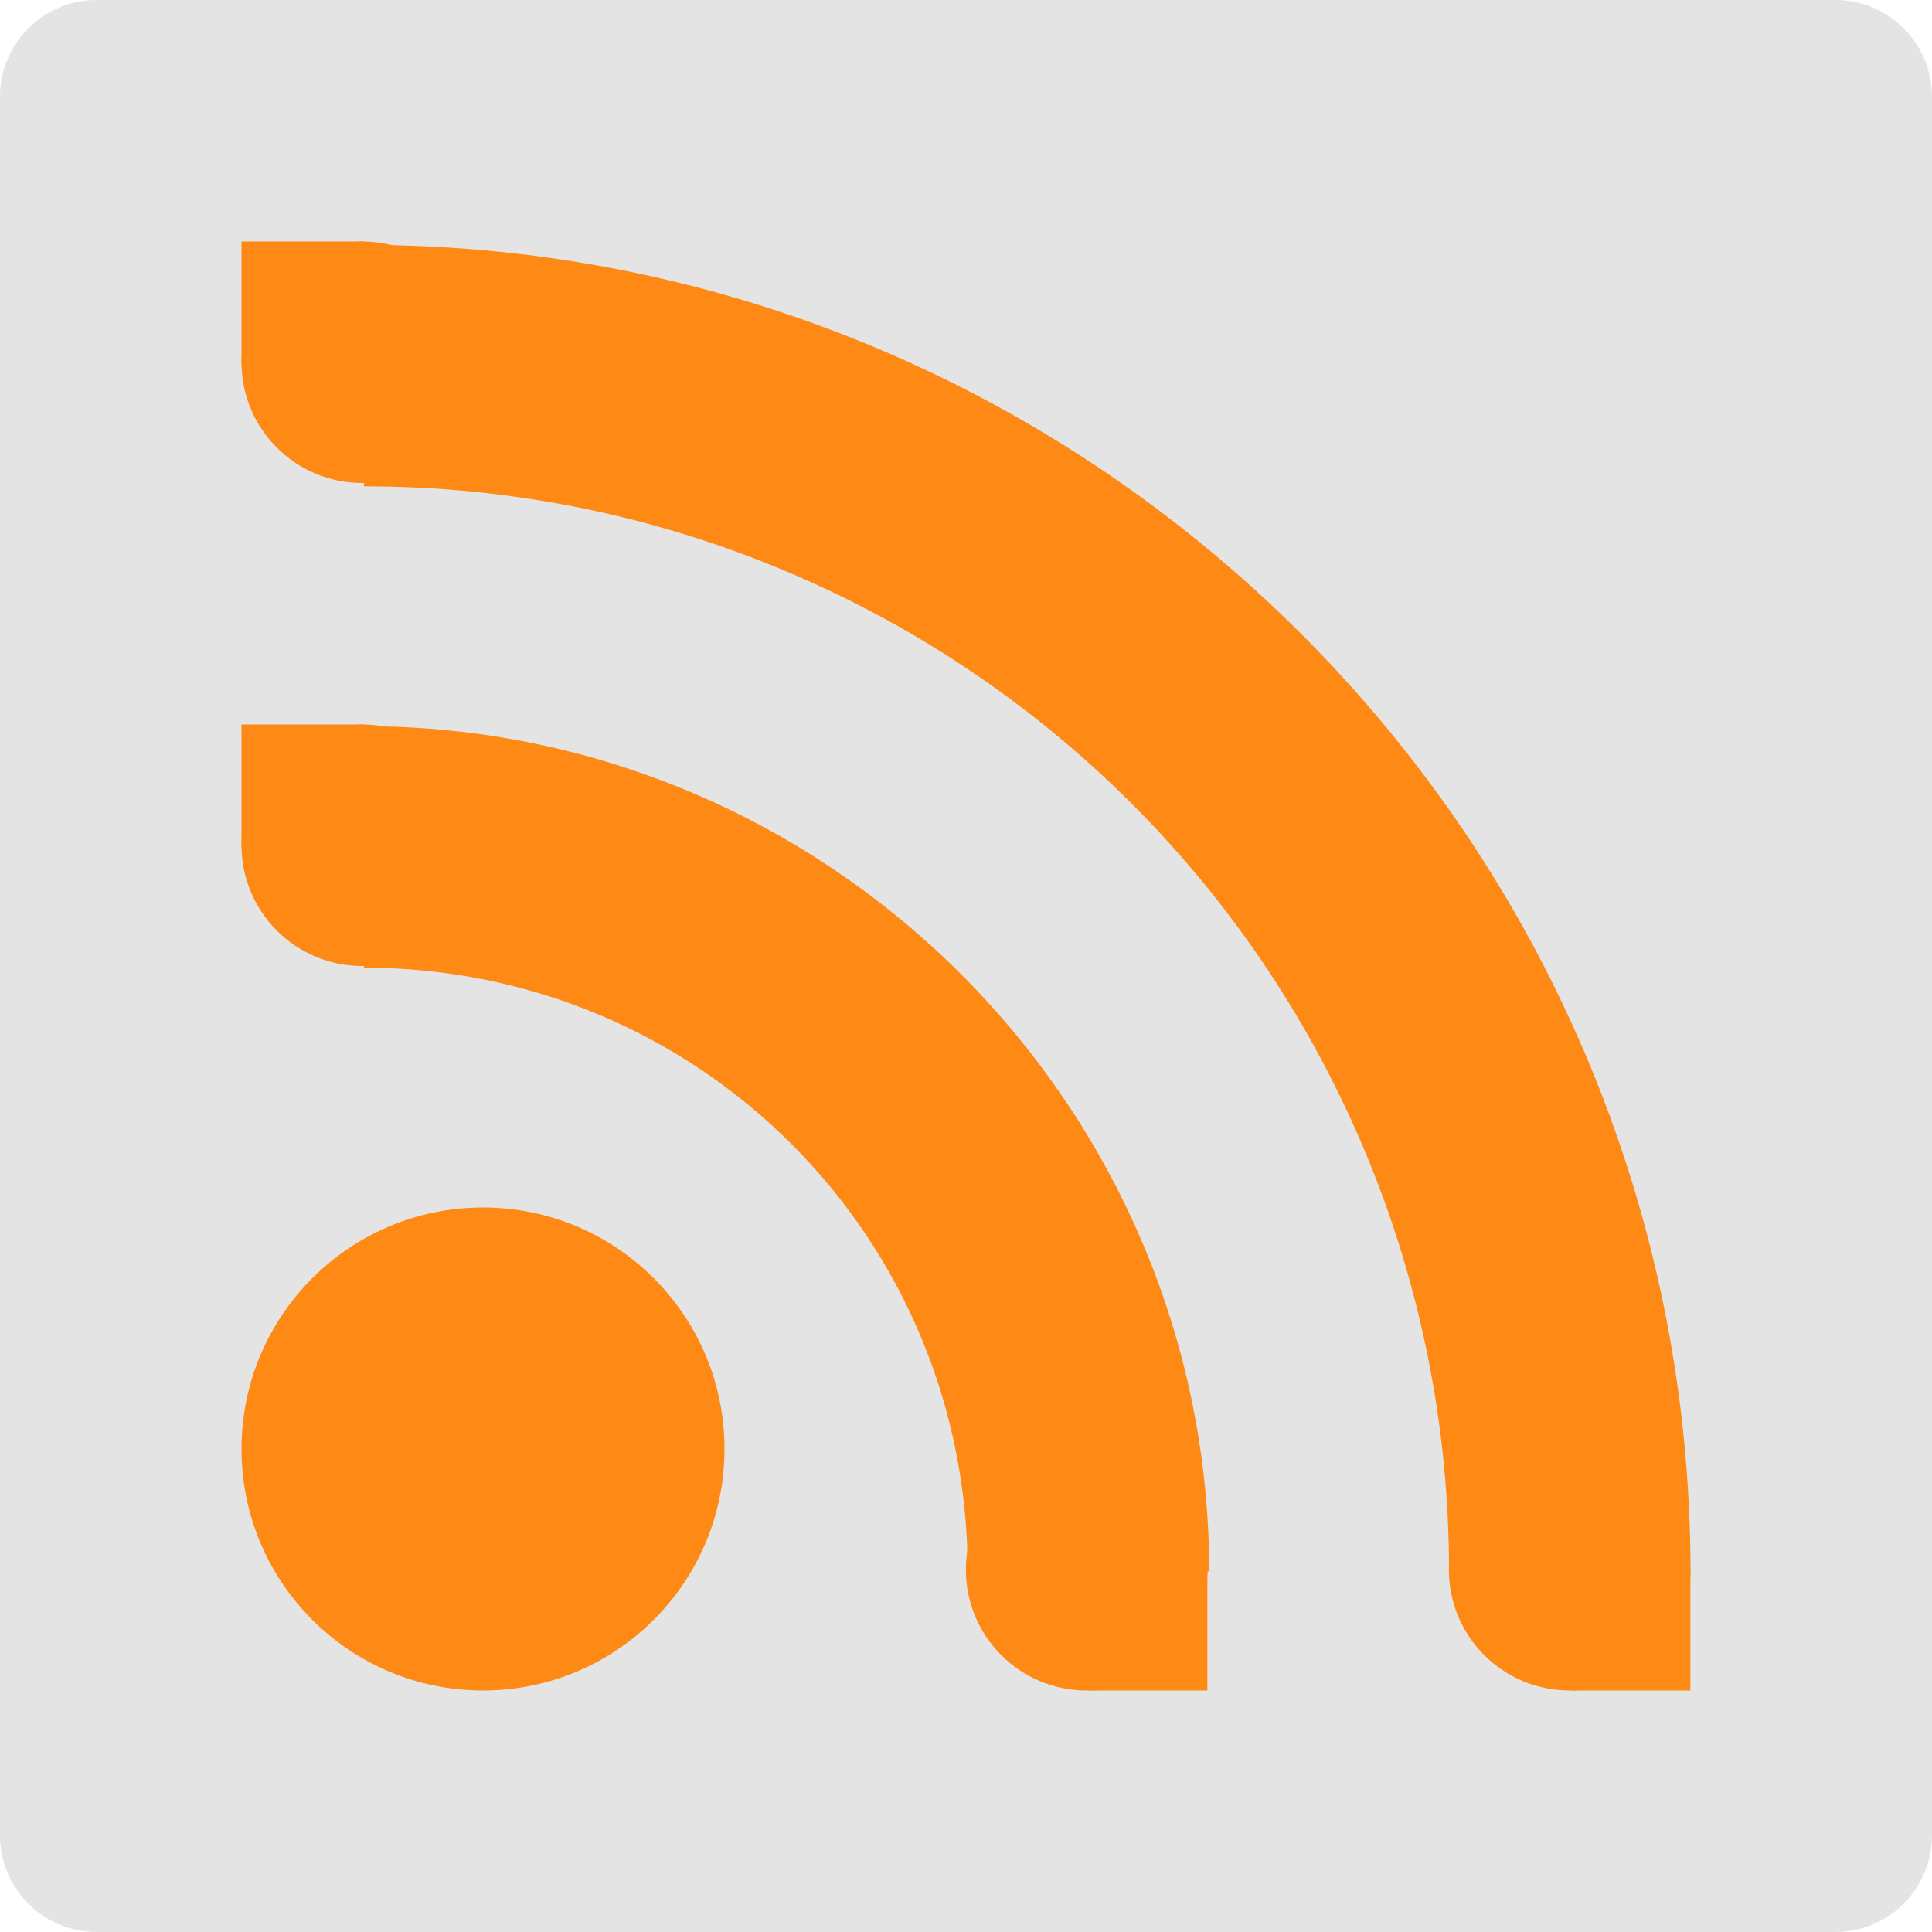
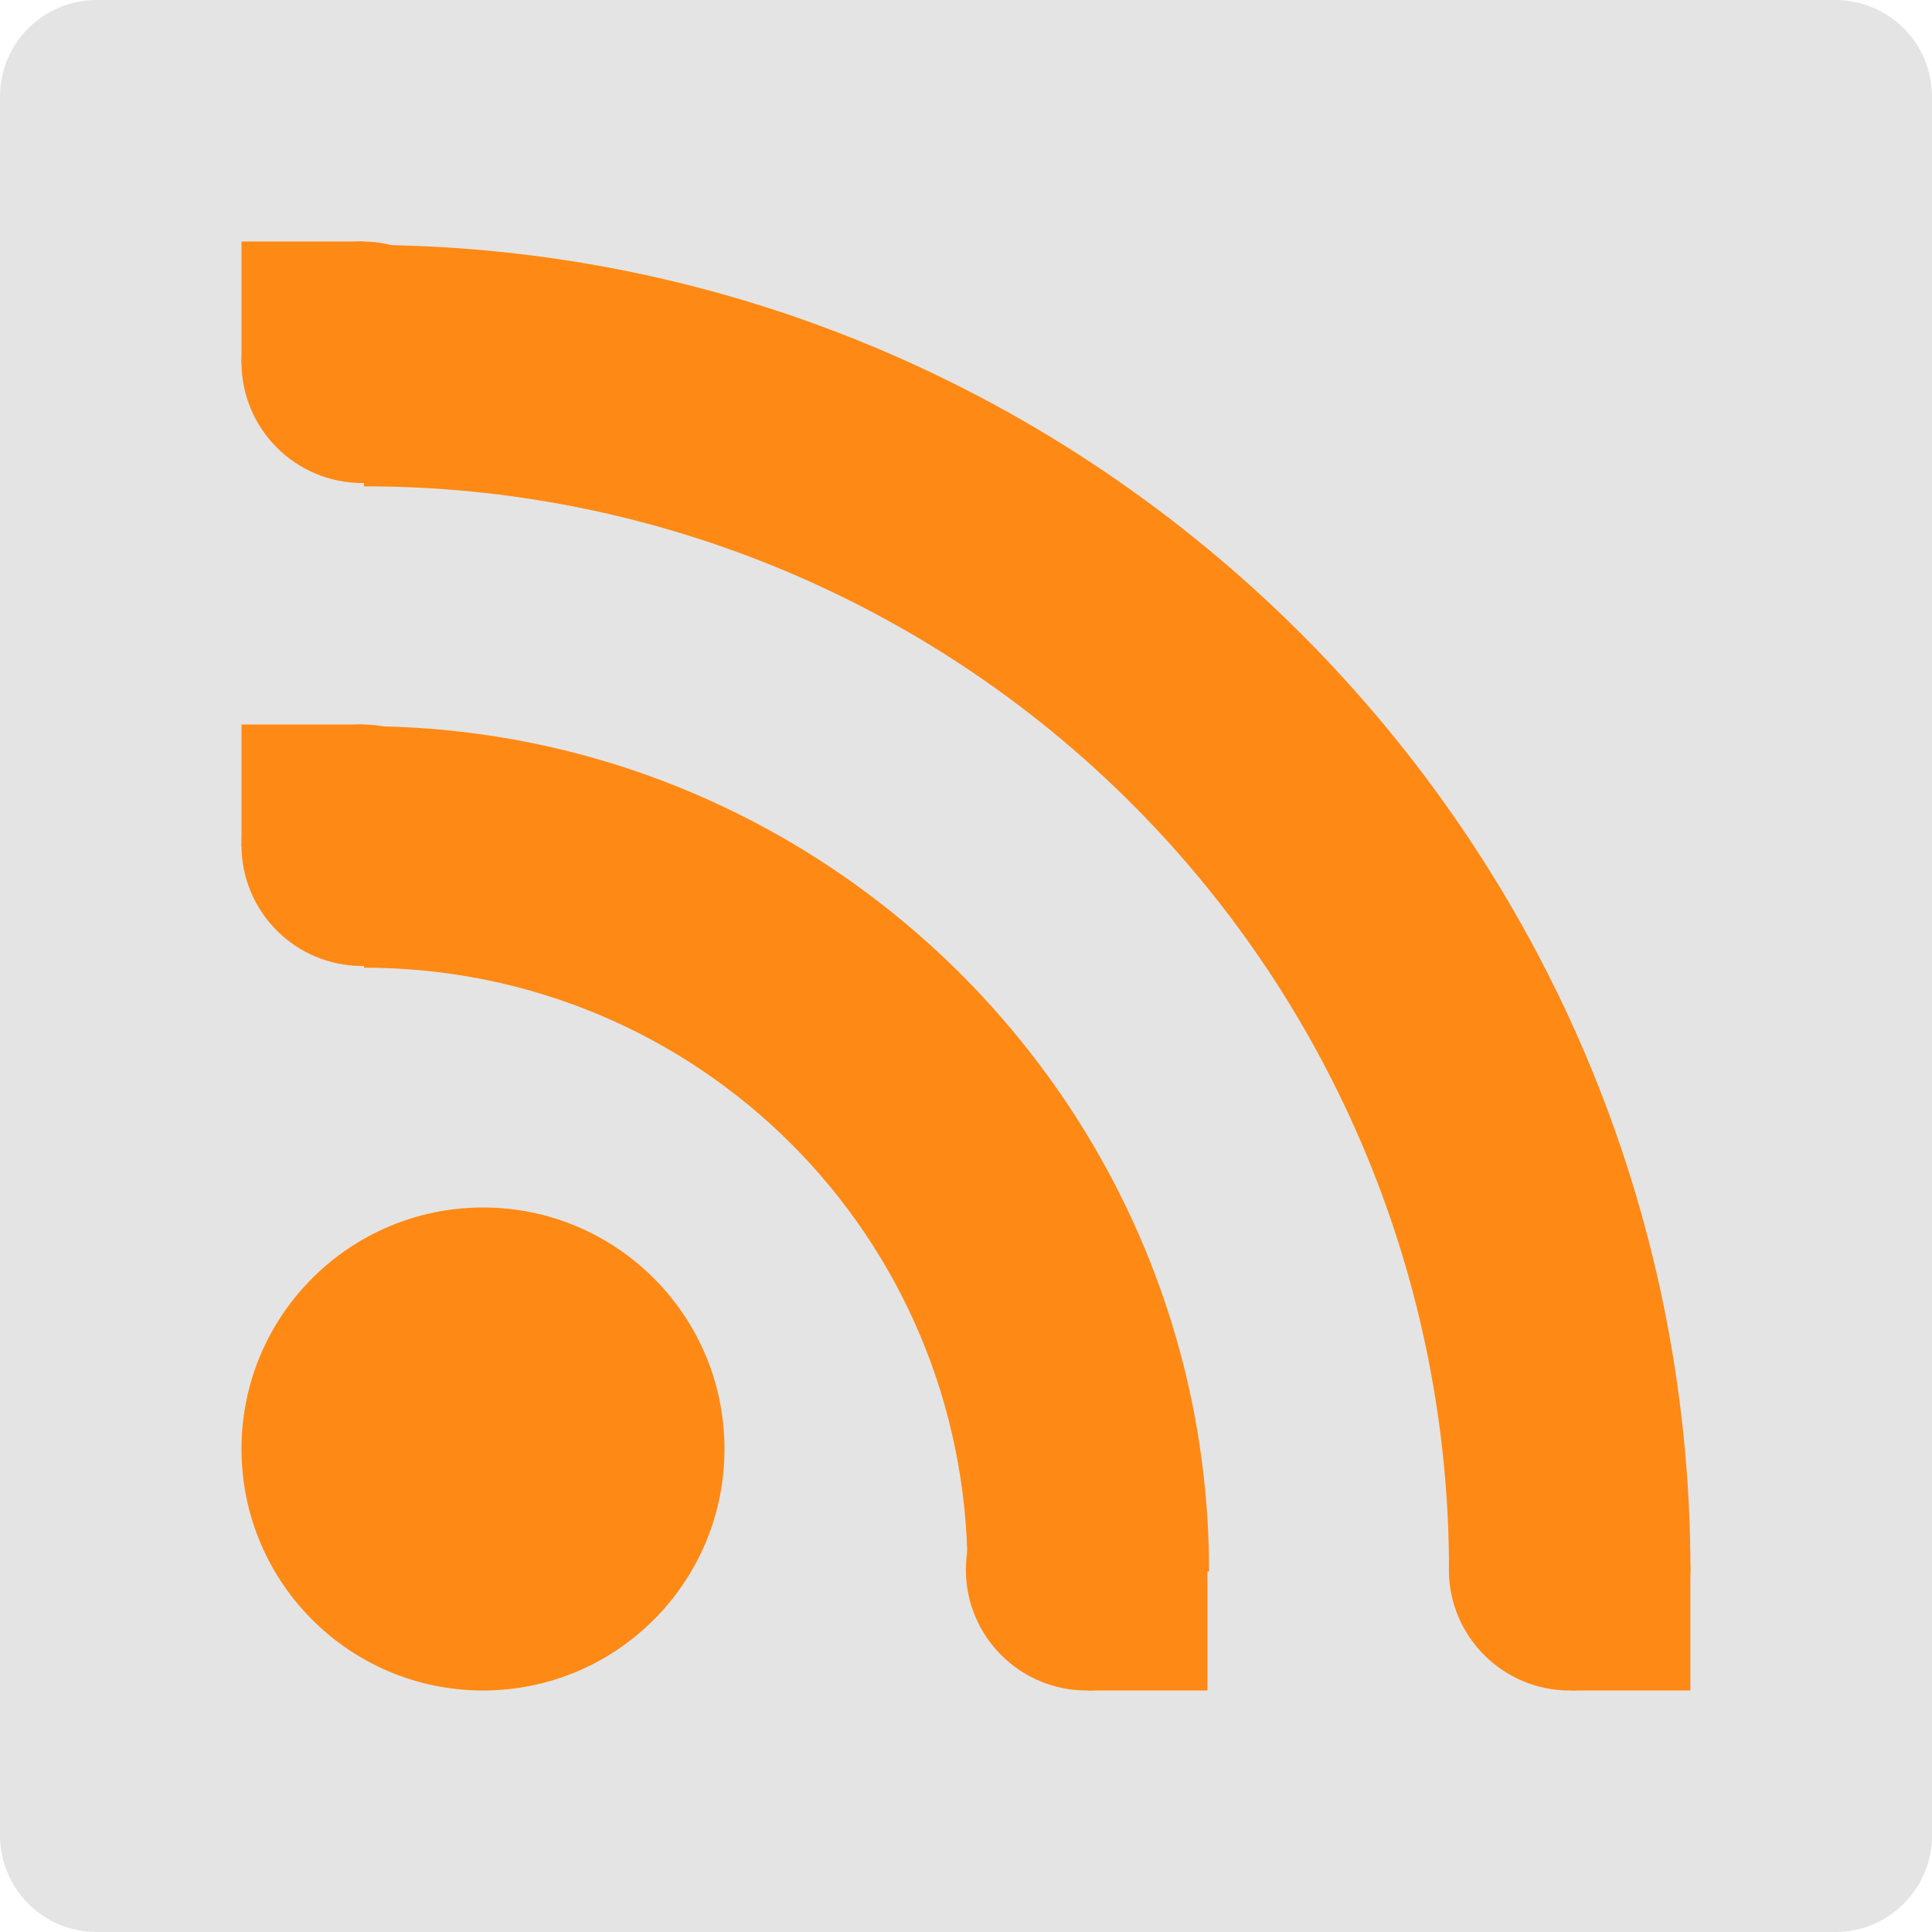
<svg xmlns="http://www.w3.org/2000/svg" width="16" height="16" version="1">
  <rect style="fill:#e4e4e4" width="16" height="16" x="0" y="0" rx=".8" ry=".8" />
-   <flowRoot style="font-size:40px;line-height:1.25;letter-spacing:0px;word-spacing:0px" transform="translate(0,-32)" xml:space="preserve">
-     <flowRegion>
-       <rect width="165" height="615" x="1305" y="-877" />
-     </flowRegion>
-     <flowPara />
-   </flowRoot>
-   <flowRoot style="font-size:40px;line-height:1.25;letter-spacing:0px;word-spacing:0px" transform="translate(0,-32)" xml:space="preserve">
-     <flowRegion>
-       <rect width="3865" height="2420" x="700" y="-1422" />
-     </flowRegion>
-     <flowPara />
-   </flowRoot>
-   <flowRoot style="font-size:40px;line-height:1.25;letter-spacing:0px;word-spacing:0px" transform="translate(0,-32)" xml:space="preserve">
-     <flowRegion>
-       <rect width="1700" height="1645" x="1030" y="-1062" />
-     </flowRegion>
-     <flowPara />
-   </flowRoot>
-   <flowRoot style="font-size:40px;line-height:1.25;letter-spacing:0px;word-spacing:0px" transform="translate(0,-32)" xml:space="preserve">
-     <flowRegion>
-       <rect width="1575" height="1475" x="660" y="-1162" />
-     </flowRegion>
-     <flowPara />
-   </flowRoot>
-   <g transform="translate(-27,-8)">
-     <path style="fill:#ff8915" d="M 33,20 A 2,2 0 0 1 31,22 2,2 0 0 1 29,20 a 2,2 0 0 1 2,-2 2,2 0 0 1 2,2 z" overflow="visible" />
-     <path style="fill:#ff8915" d="m 29,14 h 1.014 V 15.014 H 29 Z M 36.013,21.014 h 0.986 V 22 h -0.986 z m 4,0 h 0.986 V 22 H 40.013 Z M 29,10 h 1.014 v 1.014 H 29 Z" />
-     <path style="fill:#ff8915" d="m 30.014,16.014 c 2.774,0 5,2.227 5,5 h 2 c 0,-3.854 -3.145,-7 -6.999,-7 z" font-weight="400" overflow="visible" />
-     <path style="fill:#ff8915" d="M 30.014,12.028 A 8.971,8.972 0 0 1 39,21.014 H 41 C 40.999,14.96 36.069,10.028 30.014,10.028 Z" font-weight="400" overflow="visible" />
-     <path style="fill:#ff8915" d="M 31,15 A 1,1 0 0 1 30,16 1,1 0 0 1 29,15 a 1,1 0 0 1 1,-1 1,1 0 0 1 1,1 z m 0,-4 A 1,1 0 0 1 30,12 1,1 0 0 1 29,11 a 1,1 0 0 1 1,-1 1,1 0 0 1 1,1 z m 6,10 A 1,1 0 0 1 35.999,22 a 1,1 0 0 1 -1,-1 1,1 0 0 1 1,-1 1,1 0 0 1 1,1 z m 4,0 A 1,1 0 0 1 39.999,22 a 1,1 0 0 1 -1,-1 1,1 0 0 1 1,-1 1,1 0 0 1 1,1 z" overflow="visible" />
+   <g>
+     <path style="fill:#ff8915" d="M 6,12 A 2,2 0 0 1 4,14 2,2 0 0 1 2,12 2,2 0 0 1 4,10 2,2 0 0 1 6,12 Z" />
+     <path style="fill:#ff8915" d="M 2,6 H 3.014 V 7.014 H 2 Z M 9.013,13.014 H 9.999 V 14 H 9.013 Z M 13.013,13.014 H 13.999 V 14 H 13.013 Z M 2,2 H 3.014 V 3.014 H 2 Z" />
+     <path style="fill:#ff8915" d="M 3.014,8.014 C 5.788,8.014 8.013,10.241 8.013,13.014 H 10.013 C 10.013,9.16 6.869,6.014 3.014,6.014 Z" />
+     <path style="fill:#ff8915" d="M 3.014,4.028 A 8.971,8.972 0 0 1 12,13.014 H 14 C 13.999,6.96 9.069,2.028 3.014,2.028 Z" />
+     <path style="fill:#ff8915" d="M 4,7 A 1,1 0 0 1 3,8 1,1 0 0 1 2,7 1,1 0 0 1 3,6 1,1 0 0 1 4,7 Z M 4,3 A 1,1 0 0 1 3,4 1,1 0 0 1 2,3 1,1 0 0 1 3,2 1,1 0 0 1 4,3 Z M 9.999,13 A 1,1 0 0 1 8.999,14 1,1 0 0 1 7.999,13 1,1 0 0 1 8.999,12 1,1 0 0 1 9.999,13 Z M 13.999,13 A 1,1 0 0 1 12.999,14 1,1 0 0 1 11.999,13 1,1 0 0 1 12.999,12 1,1 0 0 1 13.999,13 Z" />
  </g>
</svg>
